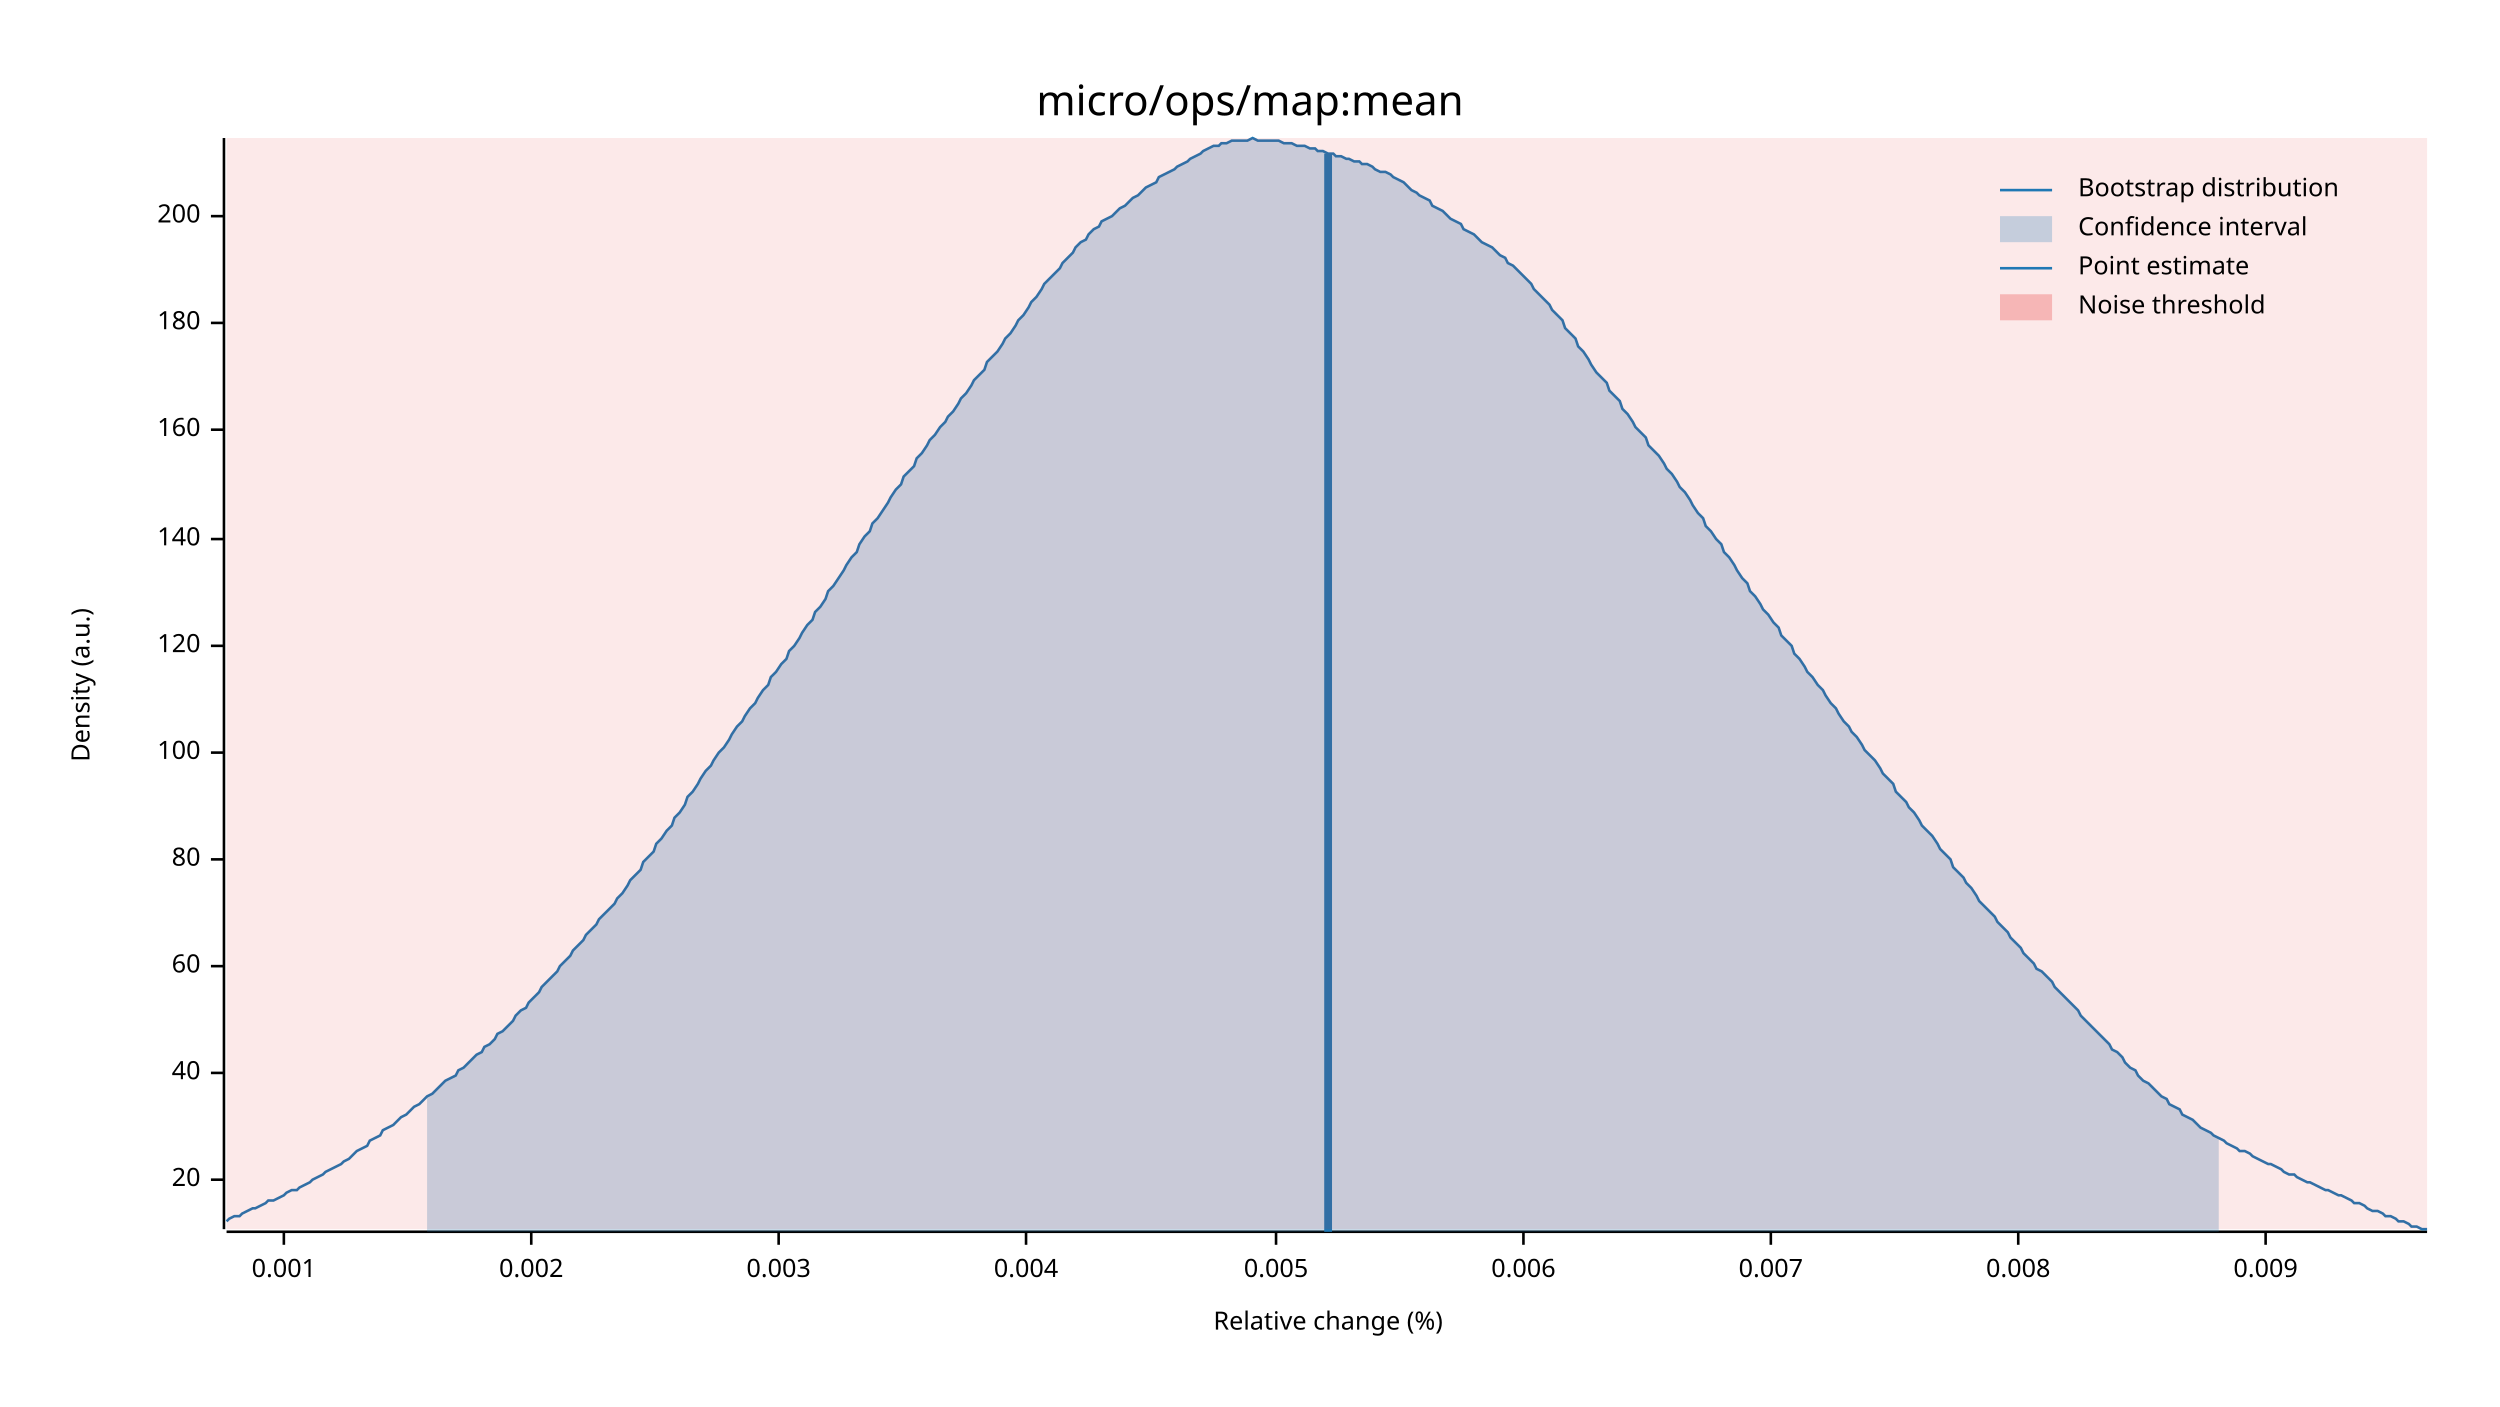
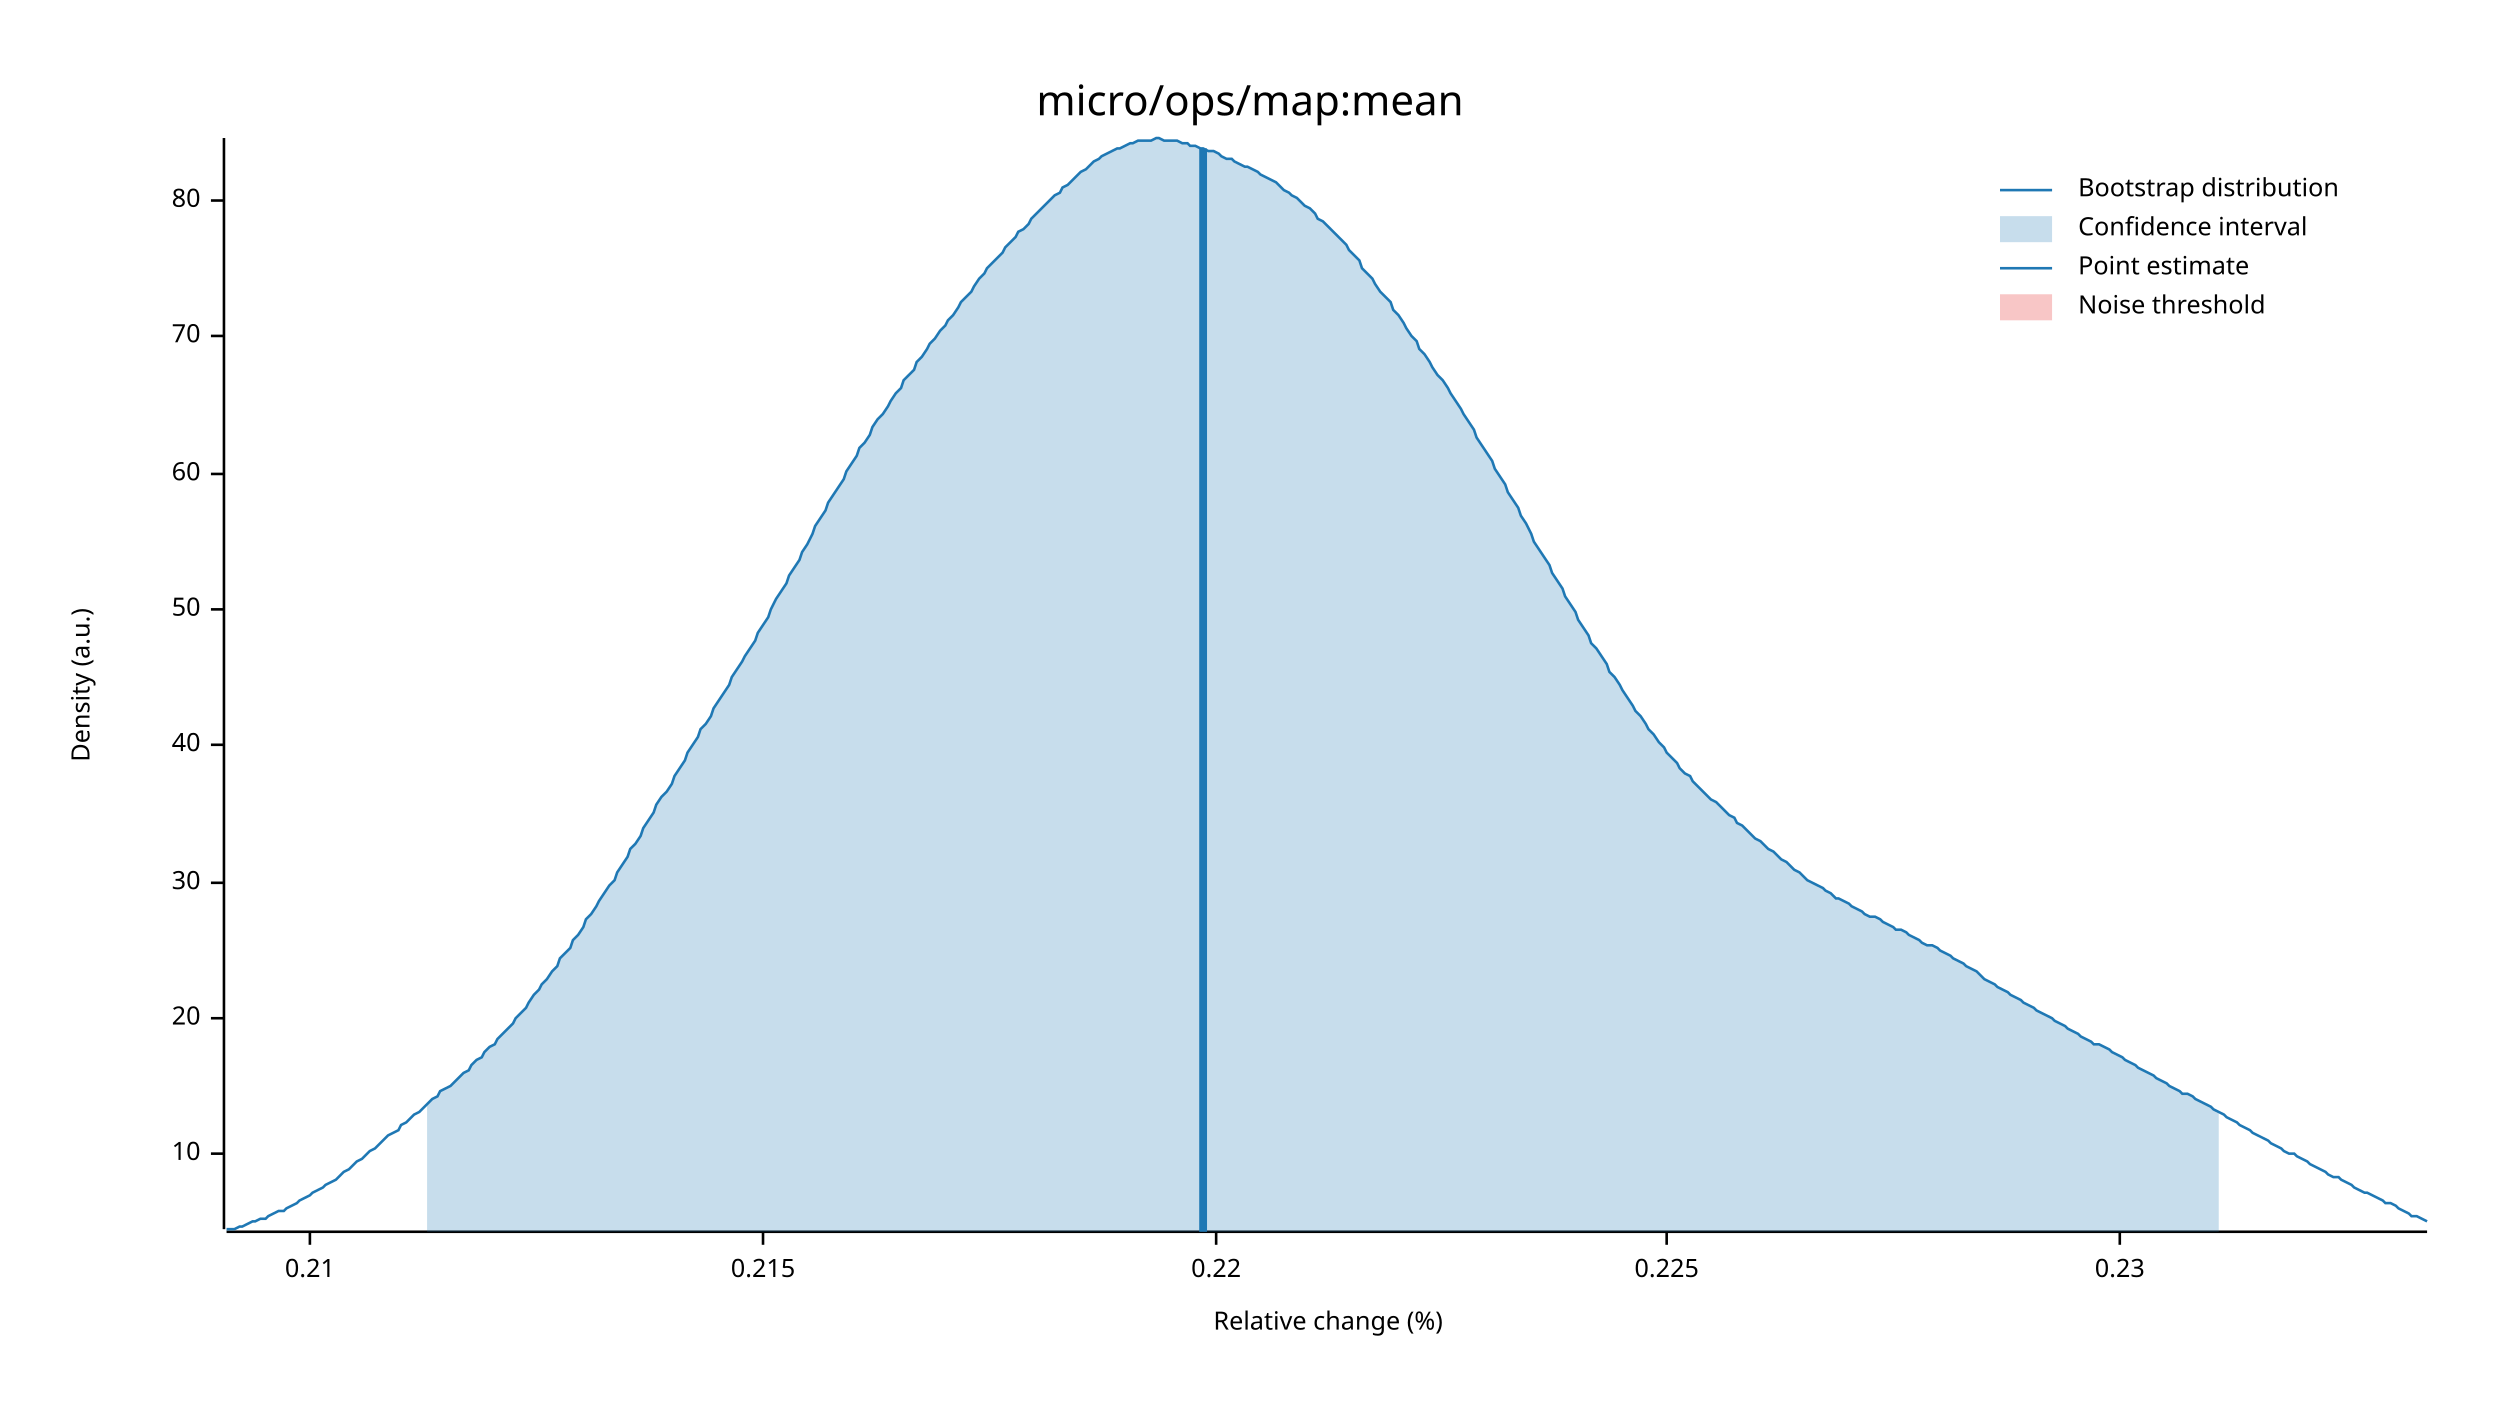
<svg xmlns="http://www.w3.org/2000/svg" width="960" height="540" viewBox="0 0 960 540">
  <text x="480" y="32" dy="0.76em" text-anchor="middle" font-family="sans-serif" font-size="16.129" opacity="1" fill="#000000">
micro/ops/map:mean
</text>
  <text x="27" y="263" dy="0.76em" text-anchor="middle" font-family="sans-serif" font-size="9.677" opacity="1" fill="#000000" transform="rotate(270, 27, 263)">
Density (a.u.)
</text>
  <text x="510" y="513" dy="-0.5ex" text-anchor="middle" font-family="sans-serif" font-size="9.677" opacity="1" fill="#000000">
Relative change (%)
</text>
  <polyline fill="none" opacity="1" stroke="#000000" stroke-width="1" points="86,53 86,472 " />
-   <text x="77" y="453" dy="0.5ex" text-anchor="end" font-family="sans-serif" font-size="9.677" opacity="1" fill="#000000">
+   <text x="77" y="443" dy="0.5ex" text-anchor="end" font-family="sans-serif" font-size="9.677" opacity="1" fill="#000000">
+ 10
+ </text>
+   <polyline fill="none" opacity="1" stroke="#000000" stroke-width="1" points="81,443 86,443 " />
+   <text x="77" y="391" dy="0.5ex" text-anchor="end" font-family="sans-serif" font-size="9.677" opacity="1" fill="#000000">
20
</text>
-   <polyline fill="none" opacity="1" stroke="#000000" stroke-width="1" points="81,453 86,453 " />
-   <text x="77" y="412" dy="0.5ex" text-anchor="end" font-family="sans-serif" font-size="9.677" opacity="1" fill="#000000">
+   <polyline fill="none" opacity="1" stroke="#000000" stroke-width="1" points="81,391 86,391 " />
+   <text x="77" y="339" dy="0.5ex" text-anchor="end" font-family="sans-serif" font-size="9.677" opacity="1" fill="#000000">
+ 30
+ </text>
+   <polyline fill="none" opacity="1" stroke="#000000" stroke-width="1" points="81,339 86,339 " />
+   <text x="77" y="286" dy="0.5ex" text-anchor="end" font-family="sans-serif" font-size="9.677" opacity="1" fill="#000000">
40
</text>
-   <polyline fill="none" opacity="1" stroke="#000000" stroke-width="1" points="81,412 86,412 " />
-   <text x="77" y="371" dy="0.5ex" text-anchor="end" font-family="sans-serif" font-size="9.677" opacity="1" fill="#000000">
+   <polyline fill="none" opacity="1" stroke="#000000" stroke-width="1" points="81,286 86,286 " />
+   <text x="77" y="234" dy="0.5ex" text-anchor="end" font-family="sans-serif" font-size="9.677" opacity="1" fill="#000000">
+ 50
+ </text>
+   <polyline fill="none" opacity="1" stroke="#000000" stroke-width="1" points="81,234 86,234 " />
+   <text x="77" y="182" dy="0.5ex" text-anchor="end" font-family="sans-serif" font-size="9.677" opacity="1" fill="#000000">
60
</text>
-   <polyline fill="none" opacity="1" stroke="#000000" stroke-width="1" points="81,371 86,371 " />
-   <text x="77" y="330" dy="0.5ex" text-anchor="end" font-family="sans-serif" font-size="9.677" opacity="1" fill="#000000">
+   <polyline fill="none" opacity="1" stroke="#000000" stroke-width="1" points="81,182 86,182 " />
+   <text x="77" y="129" dy="0.5ex" text-anchor="end" font-family="sans-serif" font-size="9.677" opacity="1" fill="#000000">
+ 70
+ </text>
+   <polyline fill="none" opacity="1" stroke="#000000" stroke-width="1" points="81,129 86,129 " />
+   <text x="77" y="77" dy="0.5ex" text-anchor="end" font-family="sans-serif" font-size="9.677" opacity="1" fill="#000000">
80
</text>
-   <polyline fill="none" opacity="1" stroke="#000000" stroke-width="1" points="81,330 86,330 " />
-   <text x="77" y="289" dy="0.5ex" text-anchor="end" font-family="sans-serif" font-size="9.677" opacity="1" fill="#000000">
- 100
+   <polyline fill="none" opacity="1" stroke="#000000" stroke-width="1" points="81,77 86,77 " />
+   <polyline fill="none" opacity="1" stroke="#000000" stroke-width="1" points="87,473 932,473 " />
+   <text x="119" y="483" dy="0.76em" text-anchor="middle" font-family="sans-serif" font-size="9.677" opacity="1" fill="#000000">
+ 0.21
</text>
-   <polyline fill="none" opacity="1" stroke="#000000" stroke-width="1" points="81,289 86,289 " />
-   <text x="77" y="248" dy="0.5ex" text-anchor="end" font-family="sans-serif" font-size="9.677" opacity="1" fill="#000000">
- 120
+   <polyline fill="none" opacity="1" stroke="#000000" stroke-width="1" points="119,473 119,478 " />
+   <text x="293" y="483" dy="0.76em" text-anchor="middle" font-family="sans-serif" font-size="9.677" opacity="1" fill="#000000">
+ 0.215
</text>
-   <polyline fill="none" opacity="1" stroke="#000000" stroke-width="1" points="81,248 86,248 " />
-   <text x="77" y="207" dy="0.5ex" text-anchor="end" font-family="sans-serif" font-size="9.677" opacity="1" fill="#000000">
- 140
+   <polyline fill="none" opacity="1" stroke="#000000" stroke-width="1" points="293,473 293,478 " />
+   <text x="467" y="483" dy="0.76em" text-anchor="middle" font-family="sans-serif" font-size="9.677" opacity="1" fill="#000000">
+ 0.22
</text>
-   <polyline fill="none" opacity="1" stroke="#000000" stroke-width="1" points="81,207 86,207 " />
-   <text x="77" y="165" dy="0.5ex" text-anchor="end" font-family="sans-serif" font-size="9.677" opacity="1" fill="#000000">
- 160
+   <polyline fill="none" opacity="1" stroke="#000000" stroke-width="1" points="467,473 467,478 " />
+   <text x="640" y="483" dy="0.76em" text-anchor="middle" font-family="sans-serif" font-size="9.677" opacity="1" fill="#000000">
+ 0.225
</text>
-   <polyline fill="none" opacity="1" stroke="#000000" stroke-width="1" points="81,165 86,165 " />
-   <text x="77" y="124" dy="0.5ex" text-anchor="end" font-family="sans-serif" font-size="9.677" opacity="1" fill="#000000">
- 180
+   <polyline fill="none" opacity="1" stroke="#000000" stroke-width="1" points="640,473 640,478 " />
+   <text x="814" y="483" dy="0.76em" text-anchor="middle" font-family="sans-serif" font-size="9.677" opacity="1" fill="#000000">
+ 0.23
</text>
-   <polyline fill="none" opacity="1" stroke="#000000" stroke-width="1" points="81,124 86,124 " />
-   <text x="77" y="83" dy="0.5ex" text-anchor="end" font-family="sans-serif" font-size="9.677" opacity="1" fill="#000000">
- 200
- </text>
-   <polyline fill="none" opacity="1" stroke="#000000" stroke-width="1" points="81,83 86,83 " />
-   <polyline fill="none" opacity="1" stroke="#000000" stroke-width="1" points="87,473 932,473 " />
-   <text x="109" y="483" dy="0.76em" text-anchor="middle" font-family="sans-serif" font-size="9.677" opacity="1" fill="#000000">
- 0.001
- </text>
-   <polyline fill="none" opacity="1" stroke="#000000" stroke-width="1" points="109,473 109,478 " />
-   <text x="204" y="483" dy="0.76em" text-anchor="middle" font-family="sans-serif" font-size="9.677" opacity="1" fill="#000000">
- 0.002
- </text>
-   <polyline fill="none" opacity="1" stroke="#000000" stroke-width="1" points="204,473 204,478 " />
-   <text x="299" y="483" dy="0.76em" text-anchor="middle" font-family="sans-serif" font-size="9.677" opacity="1" fill="#000000">
- 0.003
- </text>
-   <polyline fill="none" opacity="1" stroke="#000000" stroke-width="1" points="299,473 299,478 " />
-   <text x="394" y="483" dy="0.76em" text-anchor="middle" font-family="sans-serif" font-size="9.677" opacity="1" fill="#000000">
- 0.004
- </text>
-   <polyline fill="none" opacity="1" stroke="#000000" stroke-width="1" points="394,473 394,478 " />
-   <text x="490" y="483" dy="0.76em" text-anchor="middle" font-family="sans-serif" font-size="9.677" opacity="1" fill="#000000">
- 0.005
- </text>
-   <polyline fill="none" opacity="1" stroke="#000000" stroke-width="1" points="490,473 490,478 " />
-   <text x="585" y="483" dy="0.76em" text-anchor="middle" font-family="sans-serif" font-size="9.677" opacity="1" fill="#000000">
- 0.006
- </text>
-   <polyline fill="none" opacity="1" stroke="#000000" stroke-width="1" points="585,473 585,478 " />
-   <text x="680" y="483" dy="0.76em" text-anchor="middle" font-family="sans-serif" font-size="9.677" opacity="1" fill="#000000">
- 0.007
- </text>
-   <polyline fill="none" opacity="1" stroke="#000000" stroke-width="1" points="680,473 680,478 " />
-   <text x="775" y="483" dy="0.76em" text-anchor="middle" font-family="sans-serif" font-size="9.677" opacity="1" fill="#000000">
- 0.008
- </text>
-   <polyline fill="none" opacity="1" stroke="#000000" stroke-width="1" points="775,473 775,478 " />
-   <text x="870" y="483" dy="0.76em" text-anchor="middle" font-family="sans-serif" font-size="9.677" opacity="1" fill="#000000">
- 0.009
- </text>
-   <polyline fill="none" opacity="1" stroke="#000000" stroke-width="1" points="870,473 870,478 " />
-   <polyline fill="none" opacity="1" stroke="#1F78B4" stroke-width="1" points="87,469 88,468 90,467 92,467 93,466 95,465 97,464 98,464 100,463 102,462 103,461 105,461 107,460 109,459 110,458 112,457 114,457 115,456 117,455 119,454 120,453 122,452 124,451 125,450 127,449 129,448 131,447 132,446 134,445 136,443 137,442 139,441 141,440 142,438 144,437 146,436 147,434 149,433 151,432 153,430 154,429 156,428 158,426 159,425 161,424 163,422 164,421 166,420 168,418 169,417 171,415 173,414 175,413 176,411 178,410 180,408 181,407 183,405 185,404 186,402 188,401 190,399 191,397 193,396 195,394 197,392 198,390 200,388 202,387 203,385 205,383 207,381 208,379 210,377 212,375 214,373 215,371 217,369 219,367 220,365 222,363 224,361 225,359 227,357 229,355 230,353 232,351 234,349 236,347 237,345 239,343 241,340 242,338 244,336 246,334 247,331 249,329 251,327 252,324 254,322 256,319 258,317 259,314 261,312 263,309 264,306 266,304 268,301 269,299 271,296 273,294 274,292 276,289 278,287 280,284 281,282 283,279 285,277 286,275 288,272 290,270 291,268 293,265 295,263 296,260 298,258 300,255 302,253 303,250 305,248 307,245 308,243 310,240 312,238 313,235 315,233 317,230 318,227 320,225 322,222 324,219 325,217 327,214 329,212 330,209 332,206 334,204 335,201 337,199 339,196 341,193 342,191 344,188 346,186 347,183 349,181 351,179 352,176 354,174 356,171 357,169 359,167 361,164 363,162 364,160 366,158 368,155 369,153 371,151 373,148 374,146 376,144 378,142 379,139 381,137 383,135 385,132 386,130 388,128 390,125 391,123 393,121 395,118 396,116 398,114 400,111 401,109 403,107 405,105 407,103 408,101 410,99 412,97 413,95 415,93 417,92 418,90 420,88 422,87 423,85 425,84 427,83 429,81 430,80 432,79 434,77 435,76 437,75 439,73 440,72 442,71 444,70 445,68 447,67 449,66 451,65 452,64 454,63 456,62 457,61 459,60 461,59 462,58 464,57 466,56 468,56 469,55 471,55 473,54 474,54 476,54 478,54 479,54 481,53 483,54 484,54 486,54 488,54 490,54 491,54 493,55 495,55 496,55 498,56 500,56 501,56 503,57 505,57 506,58 508,58 510,59 512,59 513,60 515,60 517,61 518,61 520,62 522,62 523,63 525,63 527,64 528,65 530,66 532,66 534,67 535,68 537,69 539,70 540,71 542,73 544,74 545,75 547,76 549,77 550,79 552,80 554,81 556,83 557,84 559,85 561,86 562,88 564,89 566,90 567,91 569,93 571,94 573,95 574,96 576,98 578,99 579,101 581,102 583,104 584,105 586,107 588,109 589,111 591,113 593,115 595,117 596,119 598,121 600,123 601,126 603,128 605,130 606,133 608,135 610,138 611,140 613,143 615,145 617,147 618,150 620,152 622,154 623,157 625,159 627,162 628,164 630,166 632,168 633,171 635,173 637,175 639,178 640,180 642,182 644,185 645,187 647,189 649,192 650,194 652,197 654,199 655,202 657,204 659,207 661,209 662,212 664,214 666,217 667,219 669,222 671,224 672,227 674,229 676,232 677,234 679,236 681,239 683,241 684,244 686,246 688,248 689,251 691,253 693,256 694,258 696,260 698,263 700,265 701,267 703,270 705,272 706,274 708,277 710,279 711,281 713,283 715,286 716,288 718,290 720,292 722,295 723,297 725,299 727,301 728,304 730,306 732,308 733,310 735,312 737,315 738,317 740,319 742,321 744,324 745,326 747,328 749,330 750,333 752,335 754,337 755,339 757,341 759,344 760,346 762,348 764,350 766,352 767,354 769,356 771,358 772,360 774,362 776,364 777,366 779,368 781,370 782,372 784,373 786,375 788,377 789,379 791,381 793,383 794,384 796,386 798,388 799,390 801,392 803,394 804,395 806,397 808,399 810,401 811,403 813,404 815,406 816,408 818,410 820,411 821,413 823,415 825,416 827,418 828,419 830,421 832,422 833,424 835,425 837,426 838,428 840,429 842,430 843,431 845,433 847,434 849,435 850,436 852,437 854,438 855,439 857,440 859,441 860,442 862,442 864,443 865,444 867,445 869,446 871,447 872,447 874,448 876,449 877,450 879,451 881,451 882,452 884,453 886,454 887,454 889,455 891,456 893,457 894,457 896,458 898,459 899,459 901,460 903,461 904,462 906,462 908,463 909,464 911,465 913,465 915,466 916,467 918,467 920,468 921,469 923,469 925,470 926,471 928,471 930,472 932,472 " />
-   <polygon opacity="0.25" fill="#1F78B4" points="164,421 166,420 168,418 169,417 171,415 173,414 175,413 176,411 178,410 180,408 181,407 183,405 185,404 186,402 188,401 190,399 191,397 193,396 195,394 197,392 198,390 200,388 202,387 203,385 205,383 207,381 208,379 210,377 212,375 214,373 215,371 217,369 219,367 220,365 222,363 224,361 225,359 227,357 229,355 230,353 232,351 234,349 236,347 237,345 239,343 241,340 242,338 244,336 246,334 247,331 249,329 251,327 252,324 254,322 256,319 258,317 259,314 261,312 263,309 264,306 266,304 268,301 269,299 271,296 273,294 274,292 276,289 278,287 280,284 281,282 283,279 285,277 286,275 288,272 290,270 291,268 293,265 295,263 296,260 298,258 300,255 302,253 303,250 305,248 307,245 308,243 310,240 312,238 313,235 315,233 317,230 318,227 320,225 322,222 324,219 325,217 327,214 329,212 330,209 332,206 334,204 335,201 337,199 339,196 341,193 342,191 344,188 346,186 347,183 349,181 351,179 352,176 354,174 356,171 357,169 359,167 361,164 363,162 364,160 366,158 368,155 369,153 371,151 373,148 374,146 376,144 378,142 379,139 381,137 383,135 385,132 386,130 388,128 390,125 391,123 393,121 395,118 396,116 398,114 400,111 401,109 403,107 405,105 407,103 408,101 410,99 412,97 413,95 415,93 417,92 418,90 420,88 422,87 423,85 425,84 427,83 429,81 430,80 432,79 434,77 435,76 437,75 439,73 440,72 442,71 444,70 445,68 447,67 449,66 451,65 452,64 454,63 456,62 457,61 459,60 461,59 462,58 464,57 466,56 468,56 469,55 471,55 473,54 474,54 476,54 478,54 479,54 481,53 483,54 484,54 486,54 488,54 490,54 491,54 493,55 495,55 496,55 498,56 500,56 501,56 503,57 505,57 506,58 508,58 510,59 512,59 513,60 515,60 517,61 518,61 520,62 522,62 523,63 525,63 527,64 528,65 530,66 532,66 534,67 535,68 537,69 539,70 540,71 542,73 544,74 545,75 547,76 549,77 550,79 552,80 554,81 556,83 557,84 559,85 561,86 562,88 564,89 566,90 567,91 569,93 571,94 573,95 574,96 576,98 578,99 579,101 581,102 583,104 584,105 586,107 588,109 589,111 591,113 593,115 595,117 596,119 598,121 600,123 601,126 603,128 605,130 606,133 608,135 610,138 611,140 613,143 615,145 617,147 618,150 620,152 622,154 623,157 625,159 627,162 628,164 630,166 632,168 633,171 635,173 637,175 639,178 640,180 642,182 644,185 645,187 647,189 649,192 650,194 652,197 654,199 655,202 657,204 659,207 661,209 662,212 664,214 666,217 667,219 669,222 671,224 672,227 674,229 676,232 677,234 679,236 681,239 683,241 684,244 686,246 688,248 689,251 691,253 693,256 694,258 696,260 698,263 700,265 701,267 703,270 705,272 706,274 708,277 710,279 711,281 713,283 715,286 716,288 718,290 720,292 722,295 723,297 725,299 727,301 728,304 730,306 732,308 733,310 735,312 737,315 738,317 740,319 742,321 744,324 745,326 747,328 749,330 750,333 752,335 754,337 755,339 757,341 759,344 760,346 762,348 764,350 766,352 767,354 769,356 771,358 772,360 774,362 776,364 777,366 779,368 781,370 782,372 784,373 786,375 788,377 789,379 791,381 793,383 794,384 796,386 798,388 799,390 801,392 803,394 804,395 806,397 808,399 810,401 811,403 813,404 815,406 816,408 818,410 820,411 821,413 823,415 825,416 827,418 828,419 830,421 832,422 833,424 835,425 837,426 838,428 840,429 842,430 843,431 845,433 847,434 849,435 850,436 852,437 852,473 164,473 " />
-   <polyline fill="none" opacity="1" stroke="#1F78B4" stroke-width="3" points="510,473 510,59 " />
-   <rect x="87" y="53" width="845" height="419" opacity="0.1" fill="#E31A1C" stroke="none" />
+   <polyline fill="none" opacity="1" stroke="#000000" stroke-width="1" points="814,473 814,478 " />
+   <polyline fill="none" opacity="1" stroke="#1F78B4" stroke-width="1" points="87,472 88,472 90,472 92,471 93,471 95,470 97,469 98,469 100,468 102,468 103,467 105,466 107,465 109,465 110,464 112,463 114,462 115,461 117,460 119,459 120,458 122,457 124,456 125,455 127,454 129,453 131,451 132,450 134,449 136,447 137,446 139,445 141,443 142,442 144,441 146,439 147,438 149,436 151,435 153,434 154,432 156,431 158,429 159,428 161,427 163,425 164,424 166,422 168,421 169,419 171,418 173,417 175,415 176,414 178,412 180,411 181,409 183,407 185,406 186,404 188,402 190,401 191,399 193,397 195,395 197,393 198,391 200,389 202,387 203,385 205,382 207,380 208,378 210,376 212,373 214,371 215,368 217,366 219,364 220,361 222,359 224,356 225,353 227,351 229,348 230,346 232,343 234,340 236,338 237,335 239,332 241,329 242,326 244,324 246,321 247,318 249,315 251,312 252,309 254,306 256,304 258,301 259,298 261,295 263,292 264,289 266,286 268,283 269,280 271,278 273,275 274,272 276,269 278,266 280,263 281,260 283,257 285,254 286,252 288,249 290,246 291,243 293,240 295,237 296,234 298,230 300,227 302,224 303,221 305,218 307,215 308,212 310,209 312,205 313,202 315,199 317,196 318,193 320,190 322,187 324,184 325,181 327,178 329,175 330,172 332,170 334,167 335,164 337,161 339,159 341,156 342,154 344,151 346,149 347,146 349,144 351,142 352,139 354,137 356,134 357,132 359,130 361,127 363,125 364,123 366,121 368,118 369,116 371,114 373,112 374,110 376,107 378,105 379,103 381,101 383,99 385,97 386,95 388,93 390,91 391,89 393,88 395,86 396,84 398,82 400,80 401,79 403,77 405,75 407,74 408,72 410,71 412,69 413,68 415,66 417,65 418,64 420,62 422,61 423,60 425,59 427,58 429,57 430,57 432,56 434,55 435,55 437,54 439,54 440,54 442,54 444,53 445,53 447,54 449,54 451,54 452,54 454,55 456,55 457,56 459,56 461,57 462,57 464,58 466,58 468,59 469,60 471,61 473,61 474,62 476,63 478,64 479,64 481,65 483,66 484,67 486,68 488,69 490,70 491,71 493,73 495,74 496,75 498,76 500,78 501,79 503,80 505,82 506,84 508,85 510,87 512,89 513,90 515,92 517,94 518,96 520,98 522,100 523,103 525,105 527,107 528,109 530,112 532,114 534,116 535,119 537,121 539,124 540,126 542,129 544,131 545,134 547,136 549,139 550,141 552,144 554,146 556,149 557,151 559,154 561,157 562,159 564,162 566,165 567,168 569,171 571,174 573,177 574,180 576,183 578,186 579,189 581,192 583,195 584,198 586,201 588,205 589,208 591,211 593,214 595,217 596,220 598,223 600,226 601,229 603,232 605,235 606,238 608,241 610,244 611,247 613,249 615,252 617,255 618,258 620,260 622,263 623,265 625,268 627,271 628,273 630,275 632,278 633,280 635,282 637,285 639,287 640,289 642,291 644,293 645,295 647,297 649,298 650,300 652,302 654,304 655,305 657,307 659,308 661,310 662,311 664,313 666,314 667,316 669,317 671,319 672,320 674,322 676,323 677,324 679,326 681,327 683,329 684,330 686,331 688,333 689,334 691,335 693,337 694,338 696,339 698,340 700,341 701,342 703,343 705,345 706,345 708,346 710,347 711,348 713,349 715,350 716,351 718,352 720,352 722,353 723,354 725,355 727,356 728,357 730,357 732,358 733,359 735,360 737,361 738,362 740,363 742,363 744,364 745,365 747,366 749,367 750,368 752,369 754,370 755,371 757,372 759,373 760,374 762,376 764,377 766,378 767,379 769,380 771,381 772,382 774,383 776,384 777,385 779,386 781,387 782,388 784,389 786,390 788,391 789,392 791,393 793,394 794,395 796,396 798,397 799,398 801,399 803,400 804,401 806,401 808,402 810,403 811,404 813,405 815,406 816,407 818,408 820,409 821,410 823,411 825,412 827,413 828,414 830,415 832,416 833,417 835,418 837,419 838,420 840,420 842,421 843,422 845,423 847,424 849,425 850,426 852,427 854,428 855,429 857,430 859,431 860,432 862,433 864,434 865,435 867,436 869,437 871,438 872,439 874,440 876,441 877,442 879,443 881,443 882,444 884,445 886,446 887,447 889,448 891,449 893,450 894,451 896,452 898,452 899,453 901,454 903,455 904,456 906,457 908,458 909,458 911,459 913,460 915,461 916,462 918,462 920,463 921,464 923,465 925,466 926,467 928,467 930,468 932,469 " />
+   <polygon opacity="0.25" fill="#1F78B4" points="164,424 166,422 168,421 169,419 171,418 173,417 175,415 176,414 178,412 180,411 181,409 183,407 185,406 186,404 188,402 190,401 191,399 193,397 195,395 197,393 198,391 200,389 202,387 203,385 205,382 207,380 208,378 210,376 212,373 214,371 215,368 217,366 219,364 220,361 222,359 224,356 225,353 227,351 229,348 230,346 232,343 234,340 236,338 237,335 239,332 241,329 242,326 244,324 246,321 247,318 249,315 251,312 252,309 254,306 256,304 258,301 259,298 261,295 263,292 264,289 266,286 268,283 269,280 271,278 273,275 274,272 276,269 278,266 280,263 281,260 283,257 285,254 286,252 288,249 290,246 291,243 293,240 295,237 296,234 298,230 300,227 302,224 303,221 305,218 307,215 308,212 310,209 312,205 313,202 315,199 317,196 318,193 320,190 322,187 324,184 325,181 327,178 329,175 330,172 332,170 334,167 335,164 337,161 339,159 341,156 342,154 344,151 346,149 347,146 349,144 351,142 352,139 354,137 356,134 357,132 359,130 361,127 363,125 364,123 366,121 368,118 369,116 371,114 373,112 374,110 376,107 378,105 379,103 381,101 383,99 385,97 386,95 388,93 390,91 391,89 393,88 395,86 396,84 398,82 400,80 401,79 403,77 405,75 407,74 408,72 410,71 412,69 413,68 415,66 417,65 418,64 420,62 422,61 423,60 425,59 427,58 429,57 430,57 432,56 434,55 435,55 437,54 439,54 440,54 442,54 444,53 445,53 447,54 449,54 451,54 452,54 454,55 456,55 457,56 459,56 461,57 462,57 464,58 466,58 468,59 469,60 471,61 473,61 474,62 476,63 478,64 479,64 481,65 483,66 484,67 486,68 488,69 490,70 491,71 493,73 495,74 496,75 498,76 500,78 501,79 503,80 505,82 506,84 508,85 510,87 512,89 513,90 515,92 517,94 518,96 520,98 522,100 523,103 525,105 527,107 528,109 530,112 532,114 534,116 535,119 537,121 539,124 540,126 542,129 544,131 545,134 547,136 549,139 550,141 552,144 554,146 556,149 557,151 559,154 561,157 562,159 564,162 566,165 567,168 569,171 571,174 573,177 574,180 576,183 578,186 579,189 581,192 583,195 584,198 586,201 588,205 589,208 591,211 593,214 595,217 596,220 598,223 600,226 601,229 603,232 605,235 606,238 608,241 610,244 611,247 613,249 615,252 617,255 618,258 620,260 622,263 623,265 625,268 627,271 628,273 630,275 632,278 633,280 635,282 637,285 639,287 640,289 642,291 644,293 645,295 647,297 649,298 650,300 652,302 654,304 655,305 657,307 659,308 661,310 662,311 664,313 666,314 667,316 669,317 671,319 672,320 674,322 676,323 677,324 679,326 681,327 683,329 684,330 686,331 688,333 689,334 691,335 693,337 694,338 696,339 698,340 700,341 701,342 703,343 705,345 706,345 708,346 710,347 711,348 713,349 715,350 716,351 718,352 720,352 722,353 723,354 725,355 727,356 728,357 730,357 732,358 733,359 735,360 737,361 738,362 740,363 742,363 744,364 745,365 747,366 749,367 750,368 752,369 754,370 755,371 757,372 759,373 760,374 762,376 764,377 766,378 767,379 769,380 771,381 772,382 774,383 776,384 777,385 779,386 781,387 782,388 784,389 786,390 788,391 789,392 791,393 793,394 794,395 796,396 798,397 799,398 801,399 803,400 804,401 806,401 808,402 810,403 811,404 813,405 815,406 816,407 818,408 820,409 821,410 823,411 825,412 827,413 828,414 830,415 832,416 833,417 835,418 837,419 838,420 840,420 842,421 843,422 845,423 847,424 849,425 850,426 852,427 852,473 164,473 " />
+   <polyline fill="none" opacity="1" stroke="#1F78B4" stroke-width="3" points="462,473 462,57 " />
+   <rect x="509" y="53" width="0" height="419" opacity="0.1" fill="#E31A1C" stroke="none" />
  <text x="798" y="68" dy="0.76em" text-anchor="start" font-family="sans-serif" font-size="9.677" opacity="1" fill="#000000">
Bootstrap distribution
</text>
  <text x="798" y="83" dy="0.76em" text-anchor="start" font-family="sans-serif" font-size="9.677" opacity="1" fill="#000000">
Confidence interval
</text>
  <text x="798" y="98" dy="0.76em" text-anchor="start" font-family="sans-serif" font-size="9.677" opacity="1" fill="#000000">
Point estimate
</text>
  <text x="798" y="113" dy="0.76em" text-anchor="start" font-family="sans-serif" font-size="9.677" opacity="1" fill="#000000">
Noise threshold
</text>
  <polyline fill="none" opacity="1" stroke="#1F78B4" stroke-width="1" points="768,73 788,73 " />
  <rect x="768" y="83" width="20" height="10" opacity="0.25" fill="#1F78B4" stroke="none" />
  <polyline fill="none" opacity="1" stroke="#1F78B4" stroke-width="1" points="768,103 788,103 " />
  <rect x="768" y="113" width="20" height="10" opacity="0.25" fill="#E31A1C" stroke="none" />
</svg>
